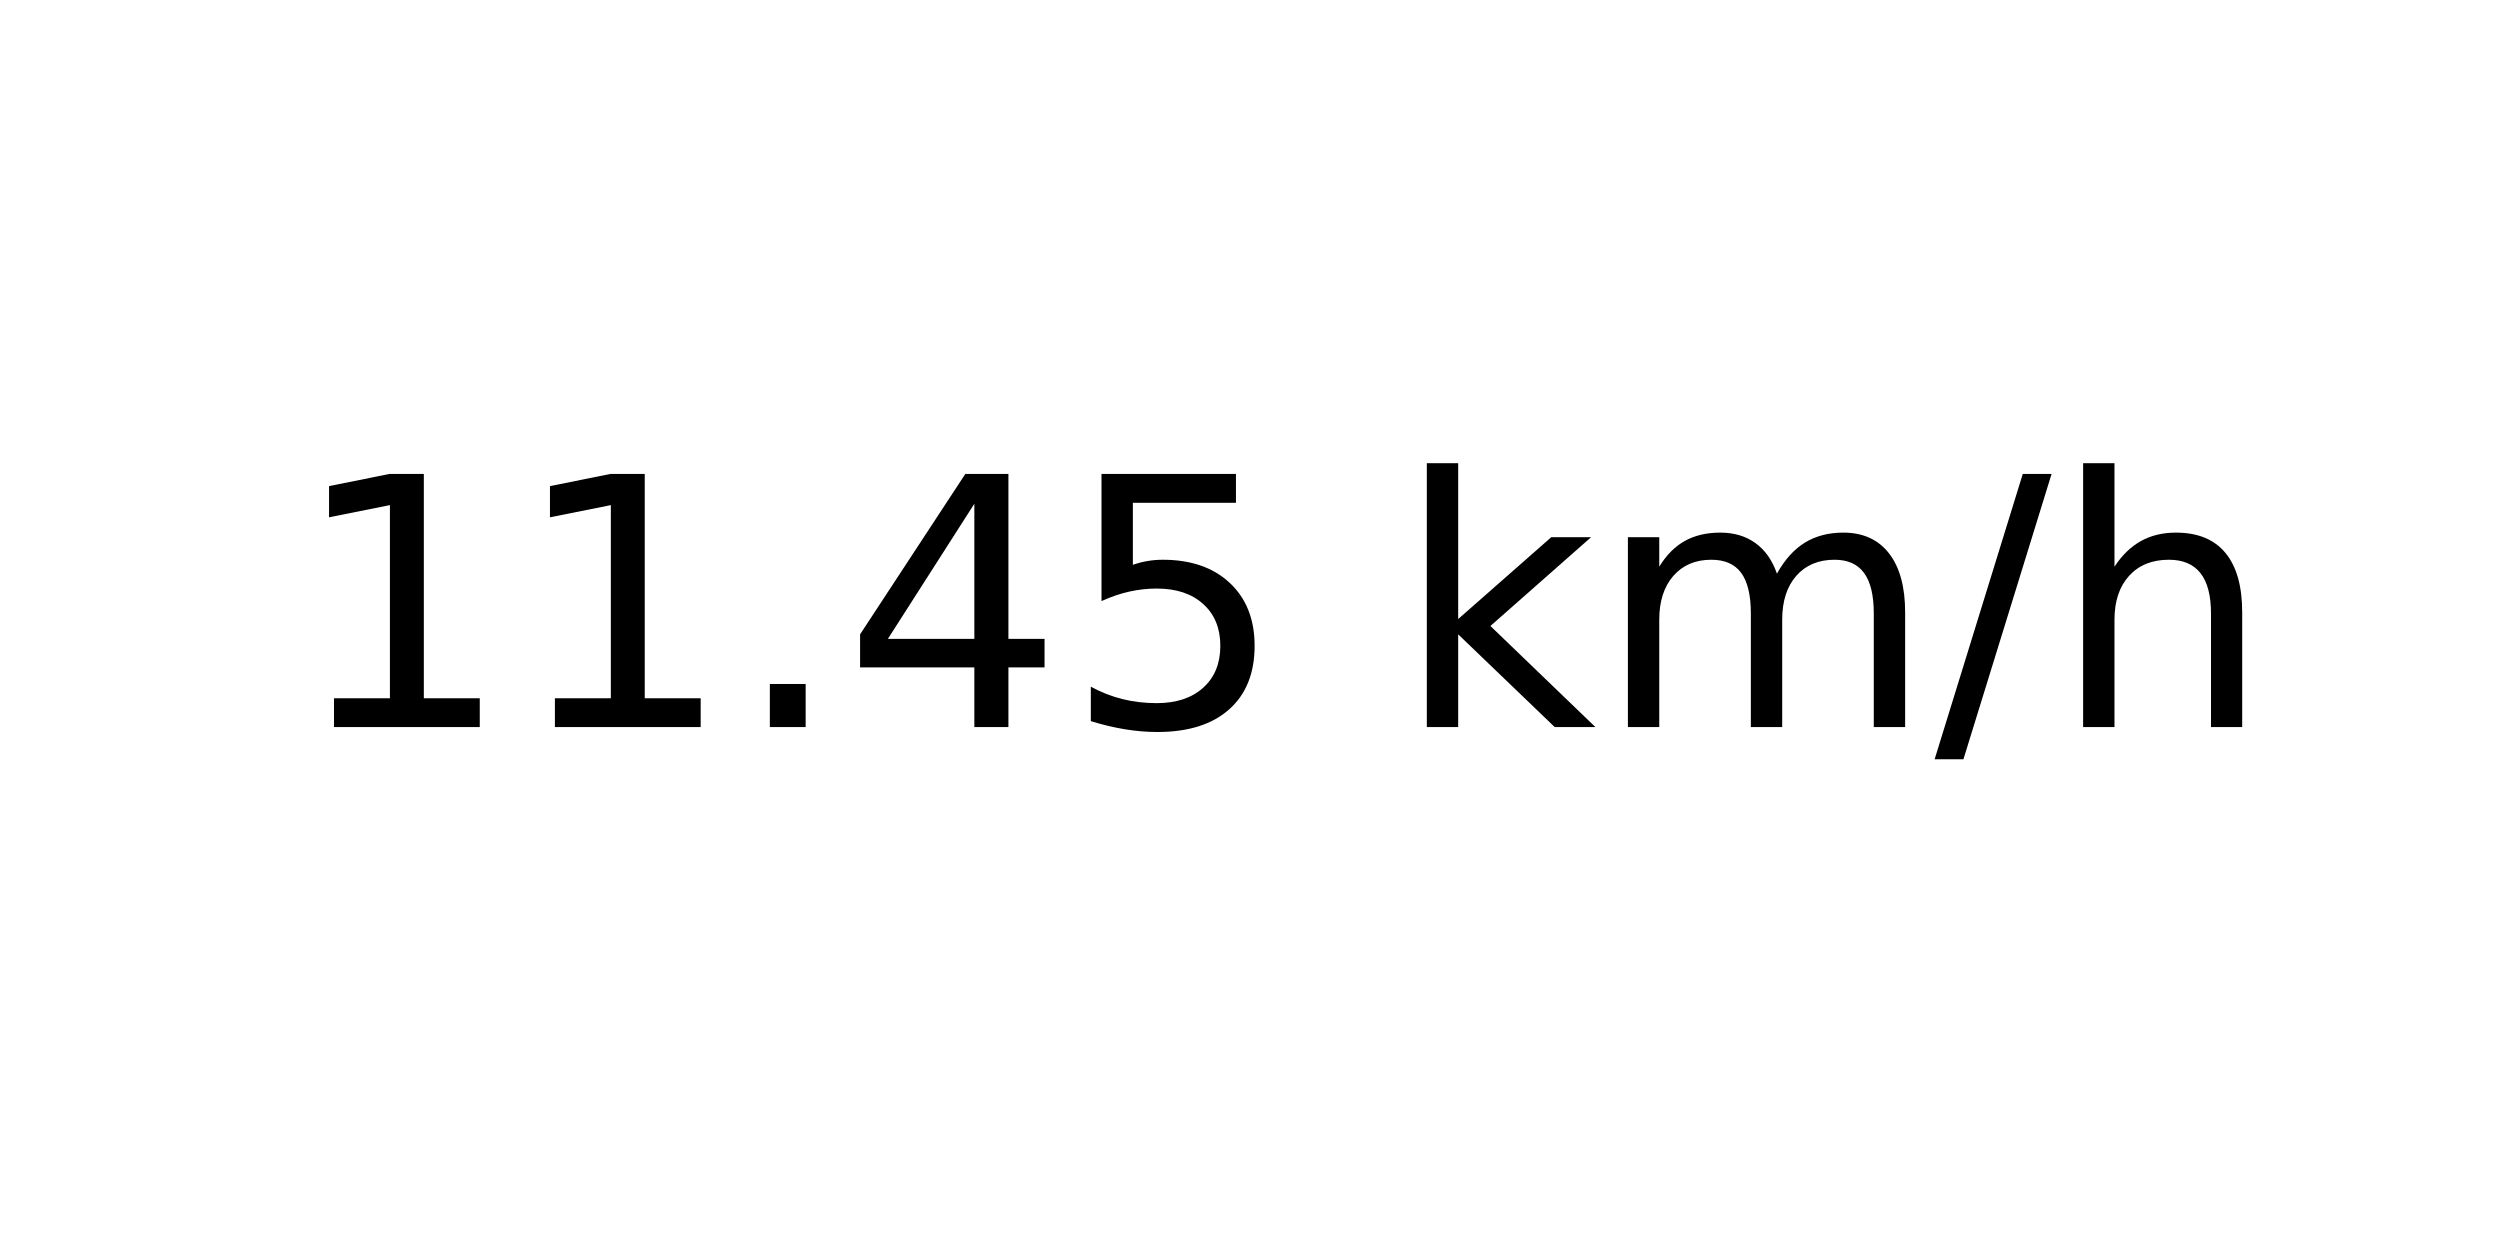
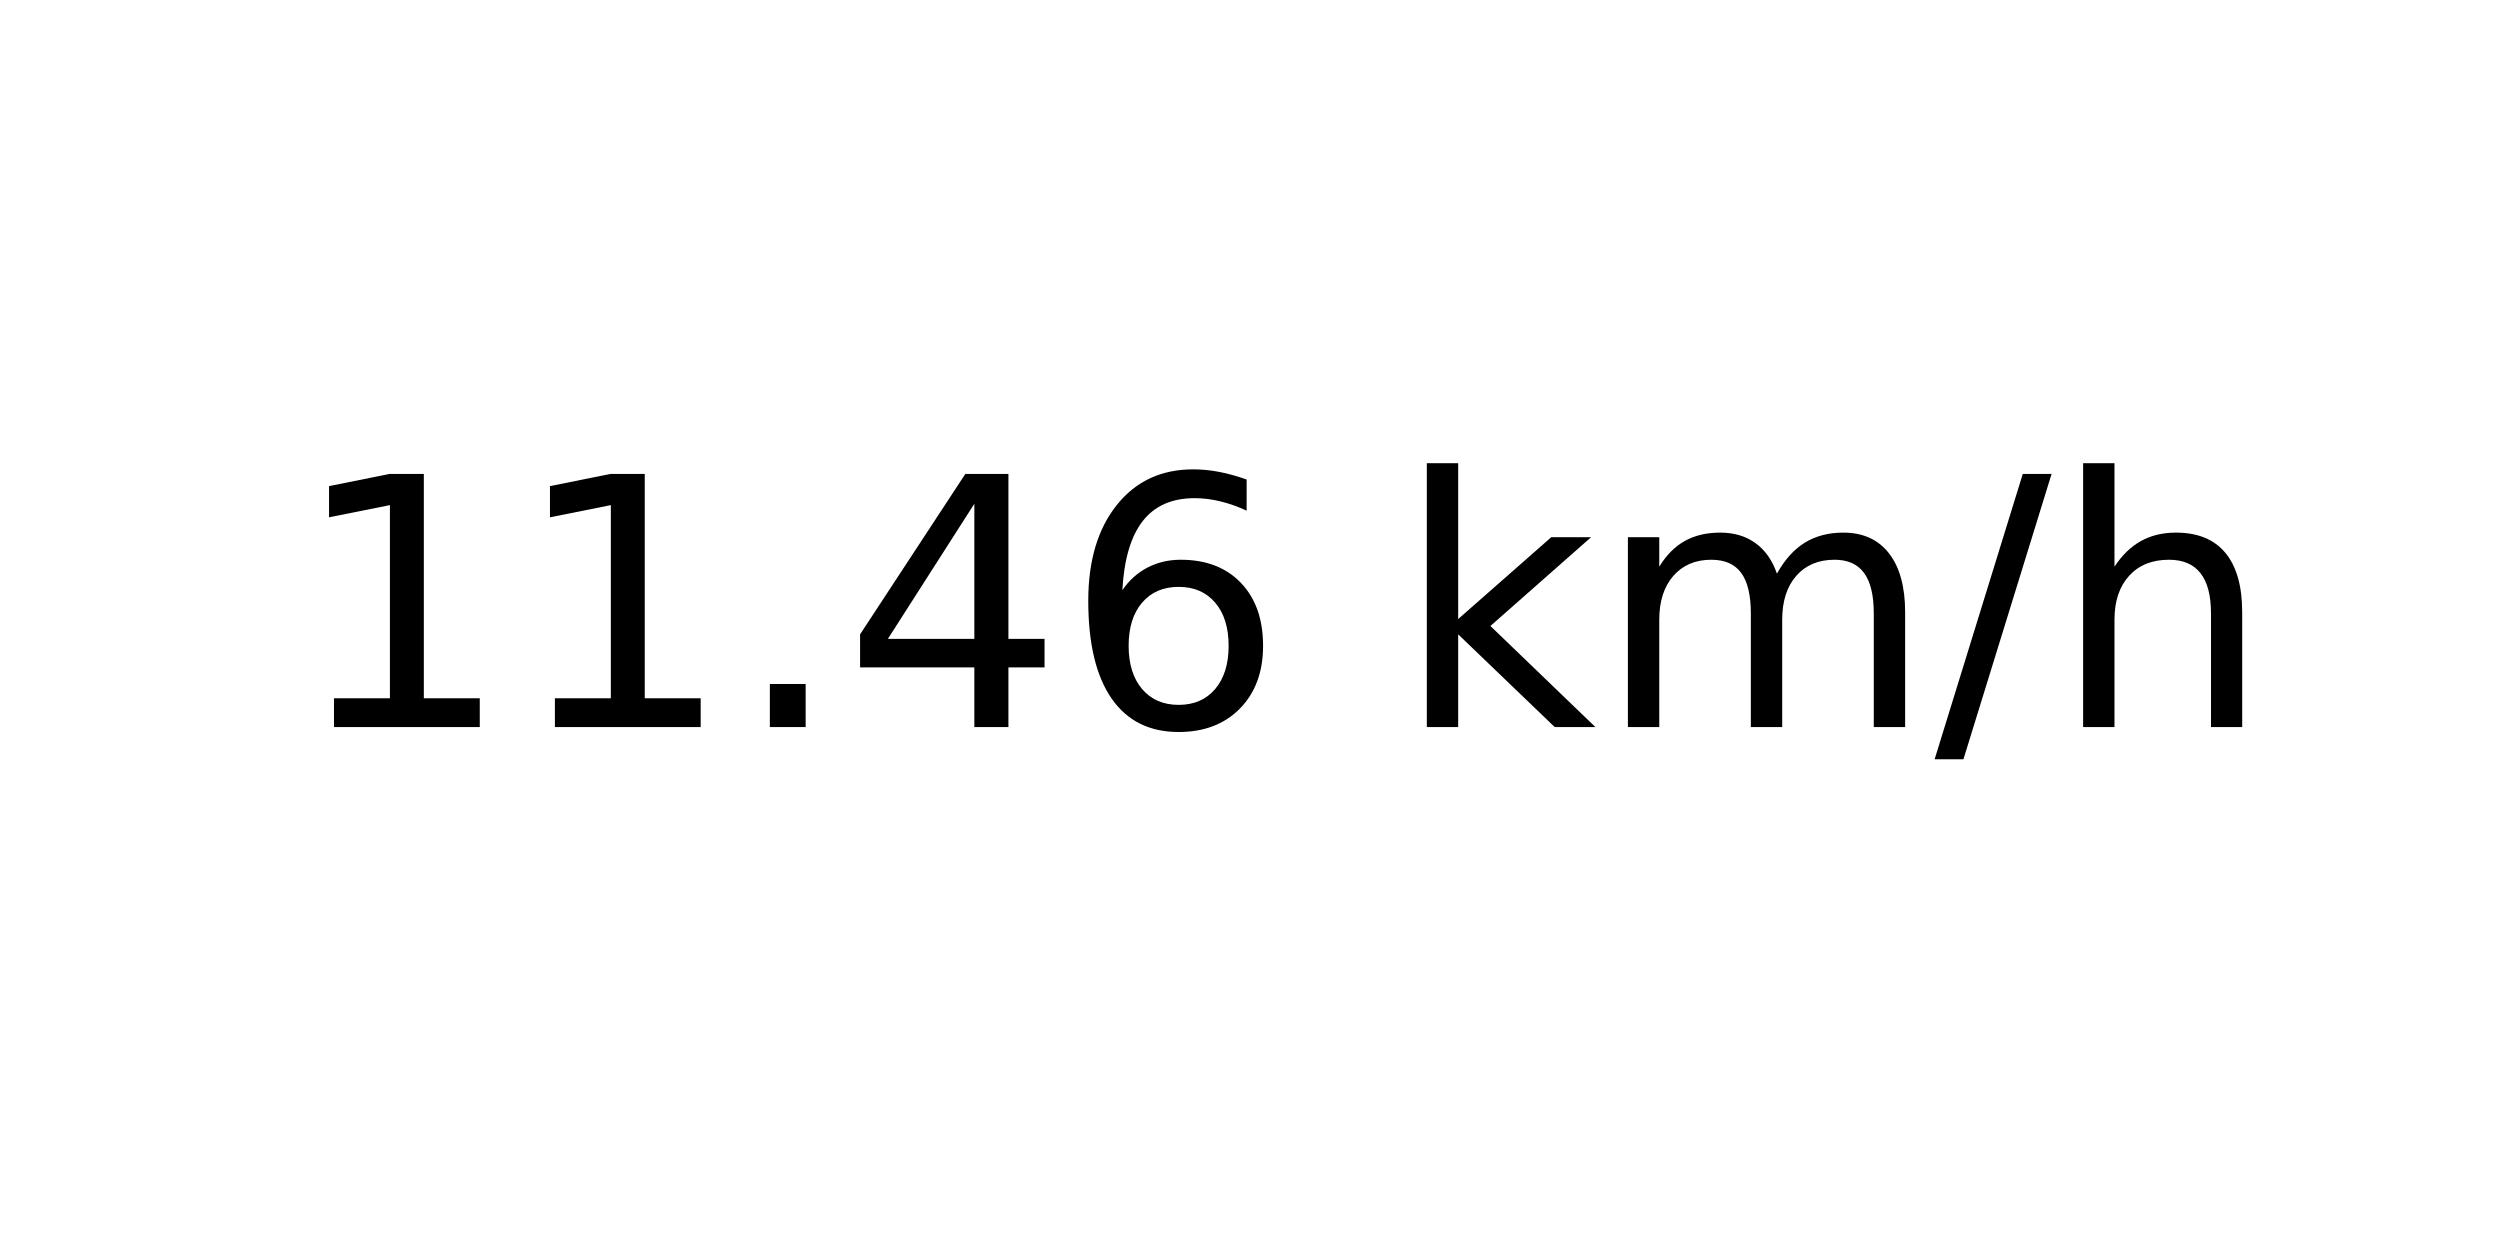
<svg xmlns="http://www.w3.org/2000/svg" xmlns:xlink="http://www.w3.org/1999/xlink" width="72pt" height="36pt" viewBox="0 0 72 36" version="1.1">
  <defs>
    <style type="text/css">*{stroke-linejoin: round; stroke-linecap: butt}</style>
  </defs>
  <g id="figure_1">
    <g id="axes_1">
      <g id="text_1">
        <g transform="translate(8.378125 20.93937) scale(0.1 -0.1)">
          <defs>
            <path id="DejaVuSans-31" d="M 794 531  L 1825 531  L 1825 4091  L 703 3866  L 703 4441  L 1819 4666  L 2450 4666  L 2450 531  L 3481 531  L 3481 0  L 794 0  L 794 531  z " transform="scale(0.015625)" />
            <path id="DejaVuSans-2e" d="M 684 794  L 1344 794  L 1344 0  L 684 0  L 684 794  z " transform="scale(0.015625)" />
            <path id="DejaVuSans-34" d="M 2419 4116  L 825 1625  L 2419 1625  L 2419 4116  z M 2253 4666  L 3047 4666  L 3047 1625  L 3713 1625  L 3713 1100  L 3047 1100  L 3047 0  L 2419 0  L 2419 1100  L 313 1100  L 313 1709  L 2253 4666  z " transform="scale(0.015625)" />
-             <path id="DejaVuSans-35" d="M 691 4666  L 3169 4666  L 3169 4134  L 1269 4134  L 1269 2991  Q 1406 3038 1543 3061  Q 1681 3084 1819 3084  Q 2600 3084 3056 2656  Q 3513 2228 3513 1497  Q 3513 744 3044 326  Q 2575 -91 1722 -91  Q 1428 -91 1123 -41  Q 819 9 494 109  L 494 744  Q 775 591 1075 516  Q 1375 441 1709 441  Q 2250 441 2565 725  Q 2881 1009 2881 1497  Q 2881 1984 2565 2268  Q 2250 2553 1709 2553  Q 1456 2553 1204 2497  Q 953 2441 691 2322  L 691 4666  z " transform="scale(0.015625)" />
+             <path id="DejaVuSans-36" d="M 2113 2584  Q 1688 2584 1439 2293  Q 1191 2003 1191 1497  Q 1191 994 1439 701  Q 1688 409 2113 409  Q 2538 409 2786 701  Q 3034 994 3034 1497  Q 3034 2003 2786 2293  Q 2538 2584 2113 2584  z M 3366 4563  L 3366 3988  Q 3128 4100 2886 4159  Q 2644 4219 2406 4219  Q 1781 4219 1451 3797  Q 1122 3375 1075 2522  Q 1259 2794 1537 2939  Q 1816 3084 2150 3084  Q 2853 3084 3261 2657  Q 3669 2231 3669 1497  Q 3669 778 3244 343  Q 2819 -91 2113 -91  Q 1303 -91 875 529  Q 447 1150 447 2328  Q 447 3434 972 4092  Q 1497 4750 2381 4750  Q 2619 4750 2861 4703  Q 3103 4656 3366 4563  z " transform="scale(0.015625)" />
            <path id="DejaVuSans-20" transform="scale(0.015625)" />
            <path id="DejaVuSans-6b" d="M 581 4863  L 1159 4863  L 1159 1991  L 2875 3500  L 3609 3500  L 1753 1863  L 3688 0  L 2938 0  L 1159 1709  L 1159 0  L 581 0  L 581 4863  z " transform="scale(0.015625)" />
            <path id="DejaVuSans-6d" d="M 3328 2828  Q 3544 3216 3844 3400  Q 4144 3584 4550 3584  Q 5097 3584 5394 3201  Q 5691 2819 5691 2113  L 5691 0  L 5113 0  L 5113 2094  Q 5113 2597 4934 2840  Q 4756 3084 4391 3084  Q 3944 3084 3684 2787  Q 3425 2491 3425 1978  L 3425 0  L 2847 0  L 2847 2094  Q 2847 2600 2669 2842  Q 2491 3084 2119 3084  Q 1678 3084 1418 2786  Q 1159 2488 1159 1978  L 1159 0  L 581 0  L 581 3500  L 1159 3500  L 1159 2956  Q 1356 3278 1631 3431  Q 1906 3584 2284 3584  Q 2666 3584 2933 3390  Q 3200 3197 3328 2828  z " transform="scale(0.015625)" />
            <path id="DejaVuSans-2f" d="M 1625 4666  L 2156 4666  L 531 -594  L 0 -594  L 1625 4666  z " transform="scale(0.015625)" />
            <path id="DejaVuSans-68" d="M 3513 2113  L 3513 0  L 2938 0  L 2938 2094  Q 2938 2591 2744 2837  Q 2550 3084 2163 3084  Q 1697 3084 1428 2787  Q 1159 2491 1159 1978  L 1159 0  L 581 0  L 581 4863  L 1159 4863  L 1159 2956  Q 1366 3272 1645 3428  Q 1925 3584 2291 3584  Q 2894 3584 3203 3211  Q 3513 2838 3513 2113  z " transform="scale(0.015625)" />
          </defs>
          <use xlink:href="#DejaVuSans-31" />
          <use xlink:href="#DejaVuSans-31" x="63.623" />
          <use xlink:href="#DejaVuSans-2e" x="127.246" />
          <use xlink:href="#DejaVuSans-34" x="159.033" />
-           <use xlink:href="#DejaVuSans-35" x="222.656" />
+           <use xlink:href="#DejaVuSans-36" x="222.656" />
          <use xlink:href="#DejaVuSans-20" x="286.279" />
          <use xlink:href="#DejaVuSans-6b" x="318.066" />
          <use xlink:href="#DejaVuSans-6d" x="375.977" />
          <use xlink:href="#DejaVuSans-2f" x="473.389" />
          <use xlink:href="#DejaVuSans-68" x="507.08" />
        </g>
      </g>
    </g>
  </g>
</svg>
